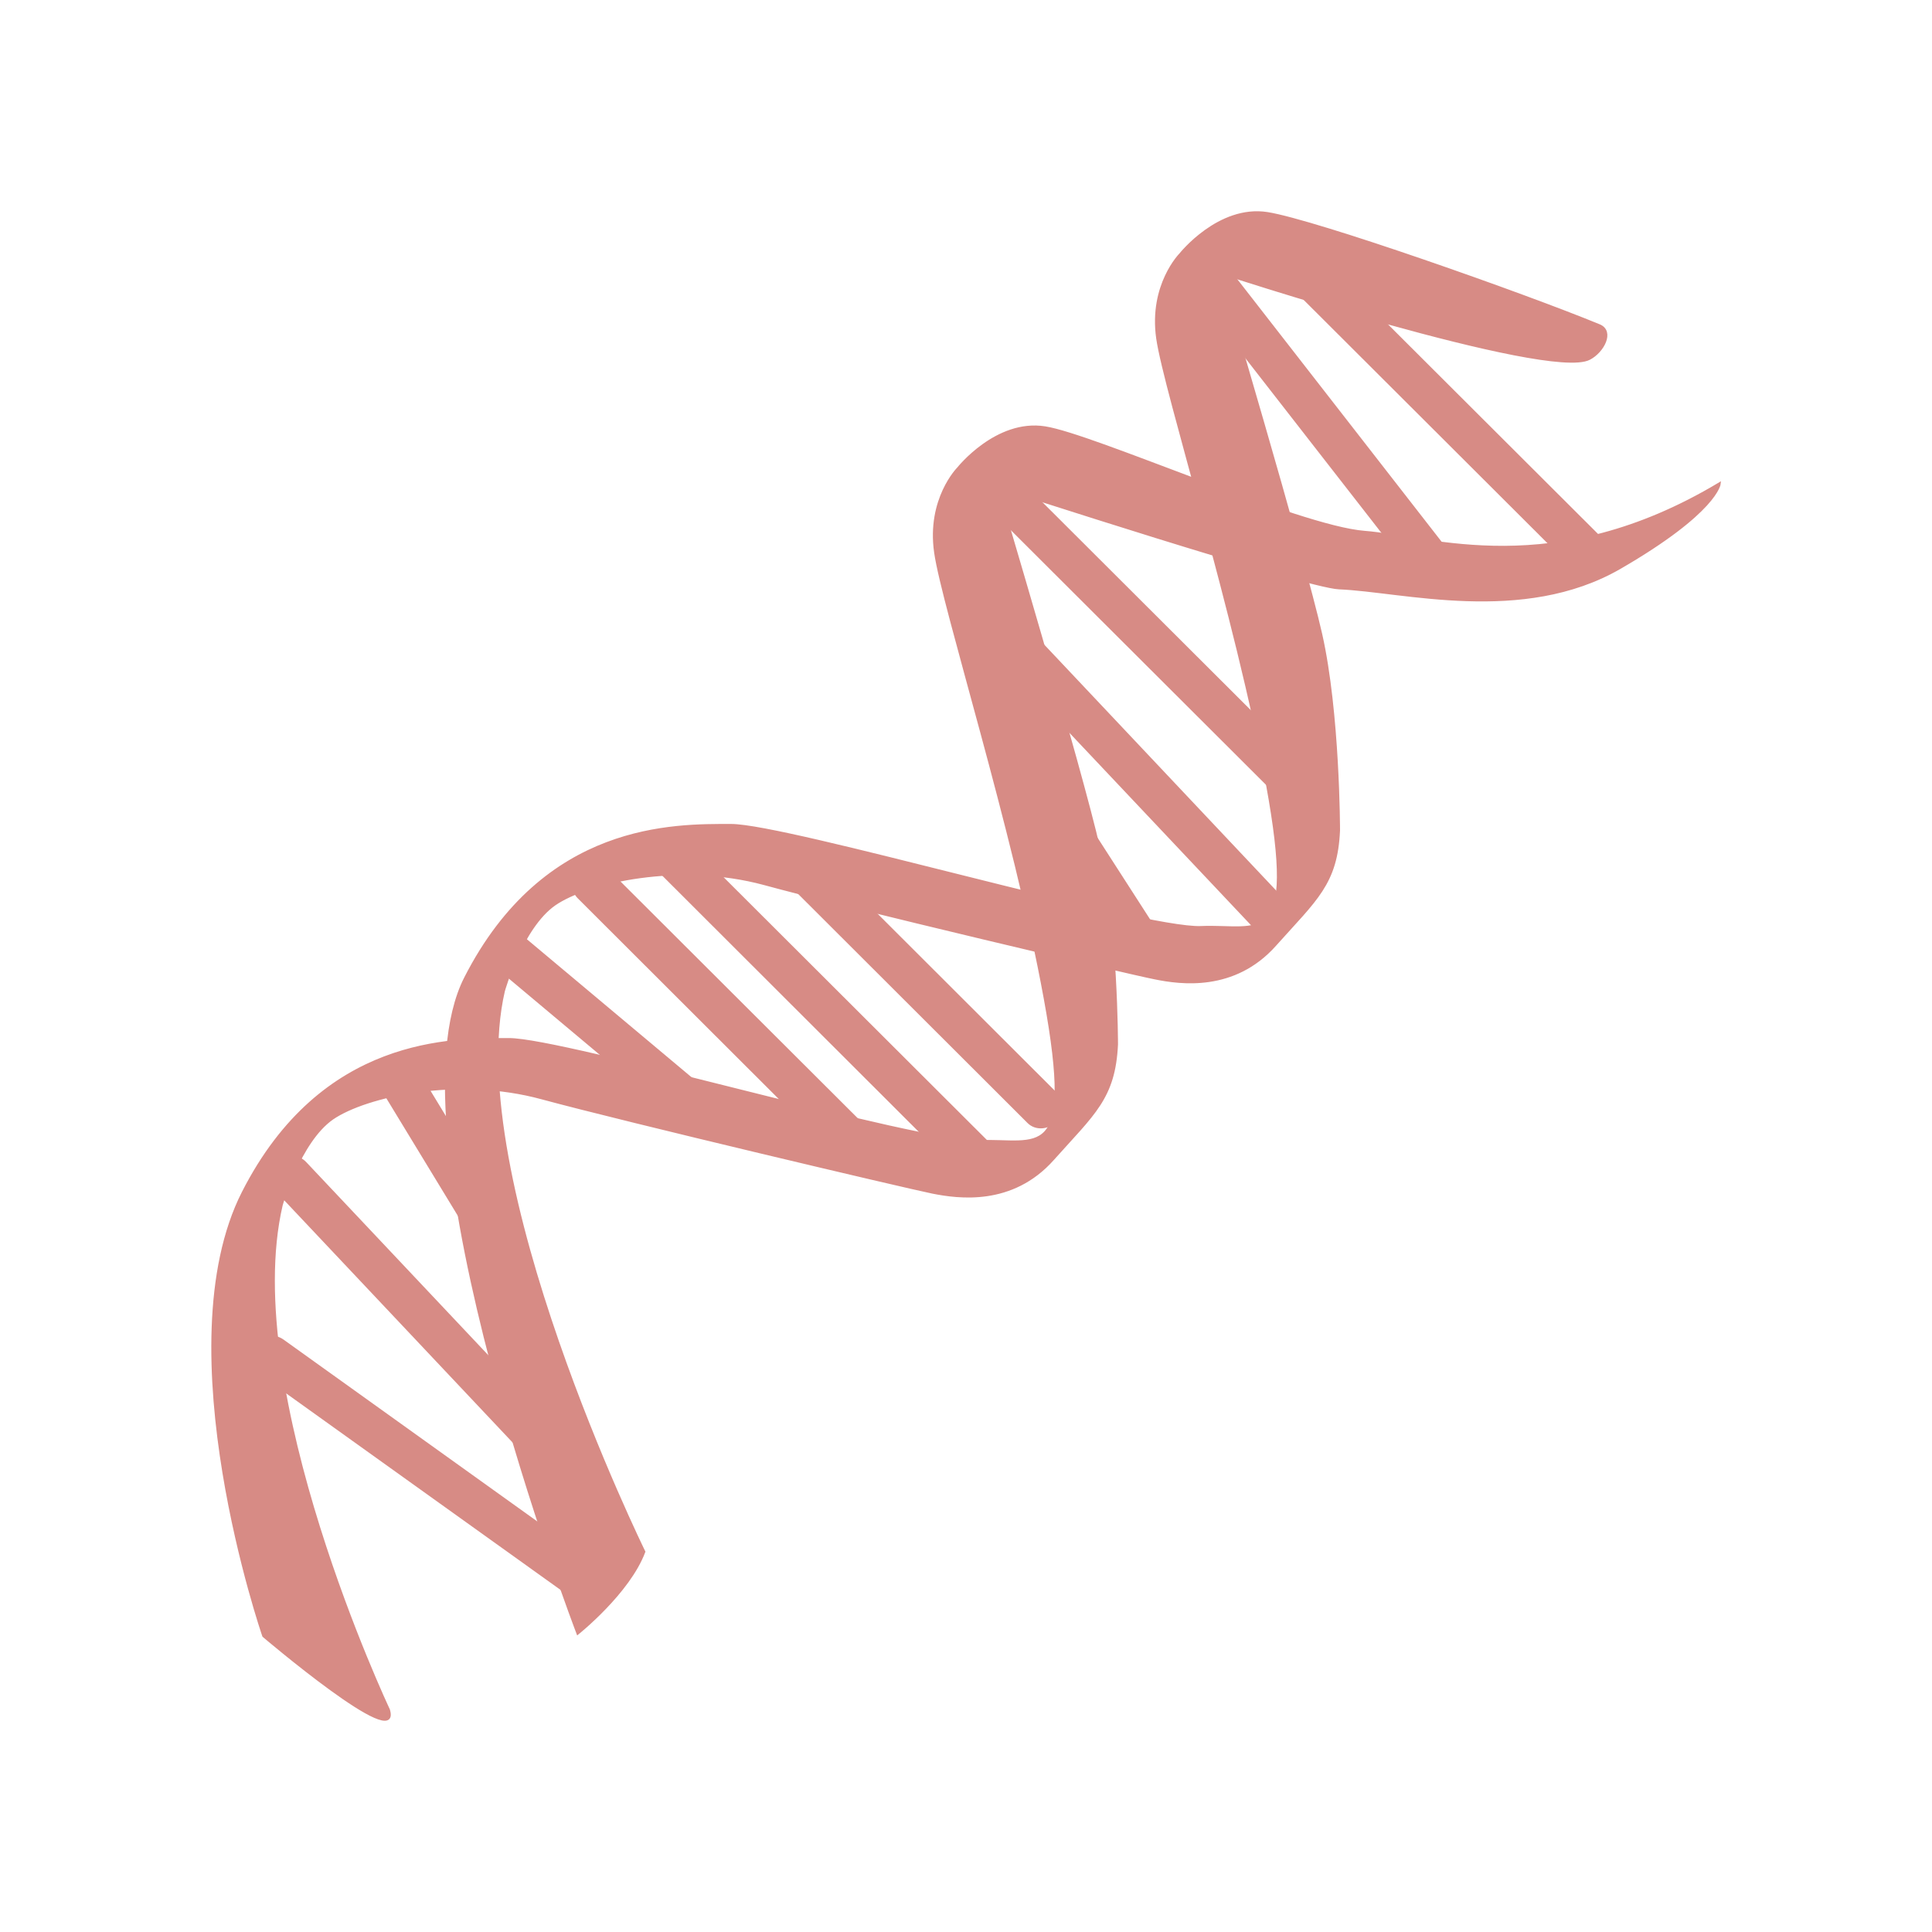
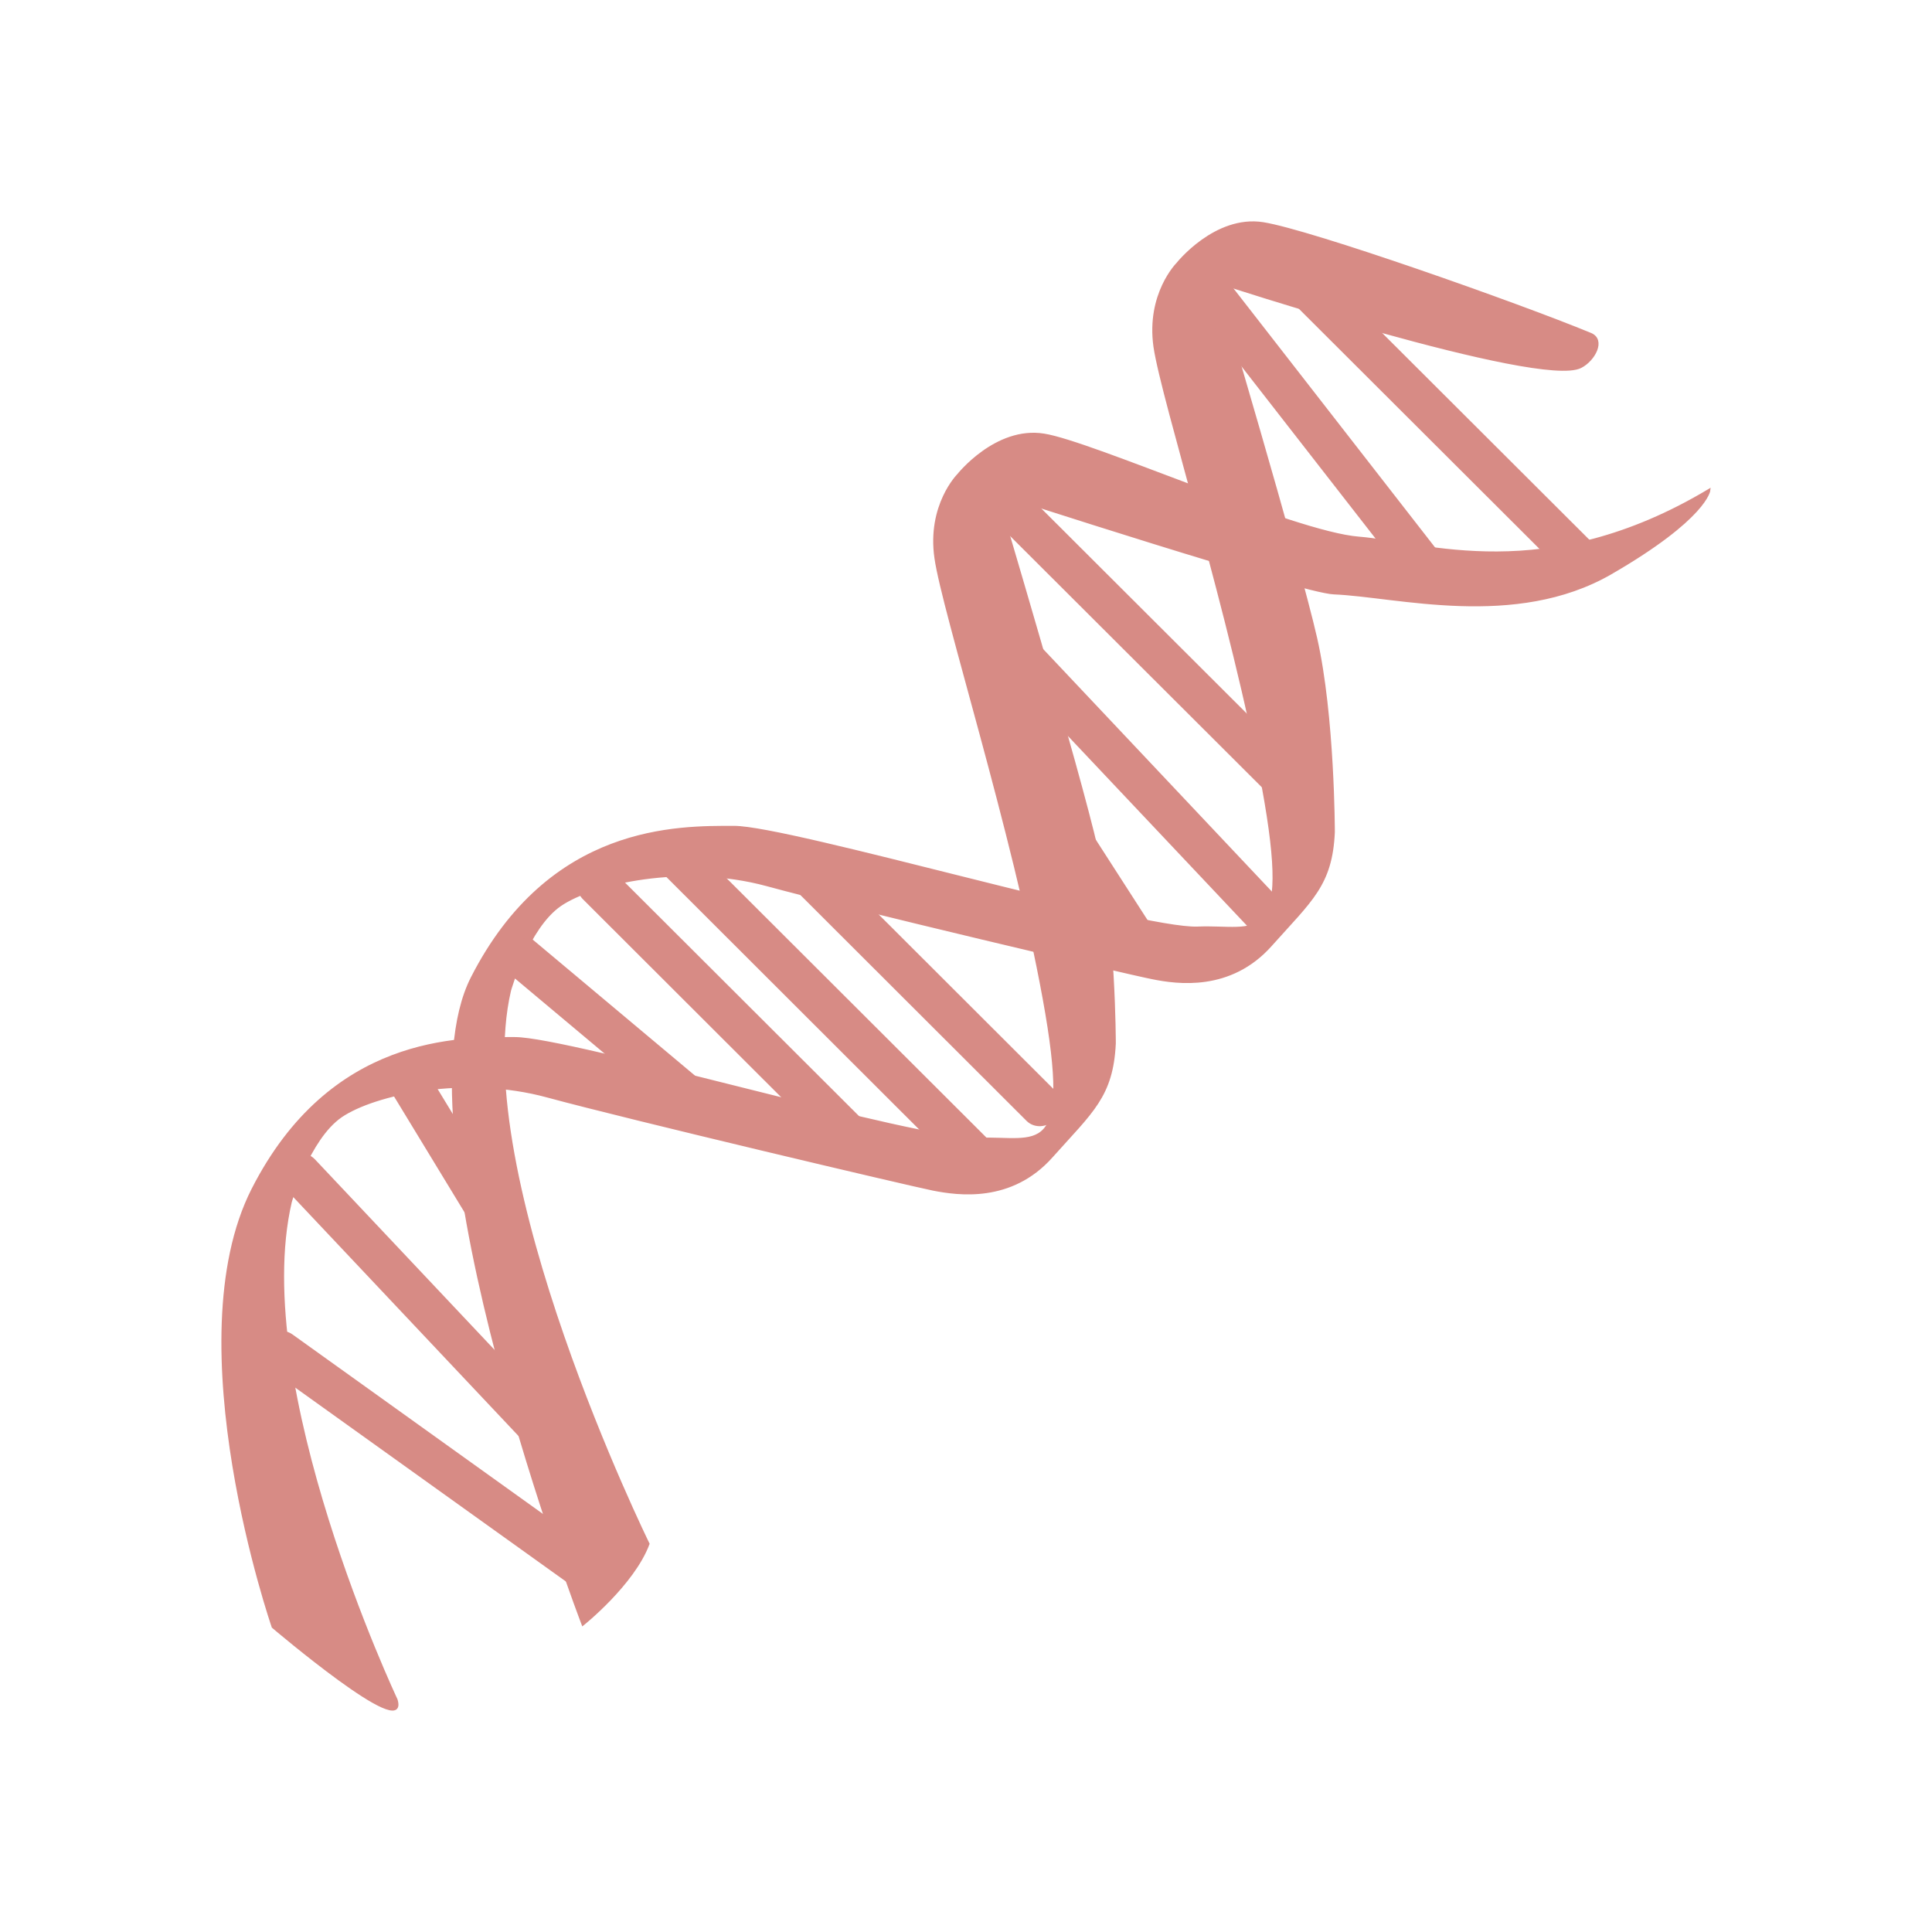
- <svg xmlns="http://www.w3.org/2000/svg" width="47.5" height="47.5" viewBox="0 0 38 38">
-   <g style="fill:#d78b85;stroke:#d78b85">
-     <g>
-       <path style="stroke-width:.31" d="M 110.787 199.192 C 111.567 198.118 111.323 196.579 110.226 195.797 L 71.342 167.879 C 70.245 167.097 68.709 167.342 67.929 168.441 C 67.149 169.54 67.392 171.054 68.489 171.836 L 107.398 199.754 C 108.495 200.56 110.007 200.292 110.787 199.192 Z " transform="matrix(.16023 0 0 .15993 -5.86865 -.48086)" />
-       <path style="stroke-width:.301" d="M 104.936 182.339 C 105.911 181.411 106.009 179.921 105.131 178.992 L 74.097 146.018 C 73.219 145.09 71.732 145.09 70.732 146.018 C 69.757 146.922 69.66 148.436 70.537 149.364 L 101.572 182.339 C 102.449 183.267 103.961 183.267 104.936 182.339 Z " transform="matrix(.16023 0 0 .15993 -5.86865 -.48086)" />
-       <path style="stroke-width:.31" d="M 195.796 99.634 C 196.747 98.681 196.747 97.143 195.796 96.19 L 161.934 62.336 C 160.983 61.384 159.447 61.384 158.496 62.336 C 157.545 63.289 157.545 64.828 158.496 65.78 L 192.359 99.634 C 193.309 100.587 194.845 100.587 195.796 99.634 Z " transform="matrix(.16023 0 0 .15993 -5.86865 -.48086)" />
-       <path style="stroke-width:.304" d="M 193.846 116.927 C 194.845 115.999 194.918 114.485 194.016 113.532 L 162.446 79.996 C 161.568 79.043 160.056 79.043 159.057 79.947 C 158.082 80.875 158.009 82.39 158.886 83.342 L 190.481 116.878 C 191.359 117.831 192.87 117.855 193.846 116.927 Z " transform="matrix(.16023 0 0 .15993 -5.86865 -.48086)" />
-       <path style="stroke-width:.249" d="M 176.902 119.394 C 178.024 118.662 178.56 117.489 178.097 116.756 L 161.397 90.768 C 160.934 90.035 159.618 90.035 158.496 90.768 C 157.35 91.5 156.814 92.673 157.277 93.406 L 174.001 119.394 C 174.464 120.127 175.756 120.127 176.902 119.394 Z " transform="matrix(.16023 0 0 .15993 -5.86865 -.48086)" />
-       <path style="stroke-width:.295" d="M 166.176 140.864 C 167.126 139.912 167.2 138.446 166.346 137.591 L 135.751 106.986 C 134.897 106.131 133.41 106.205 132.46 107.157 C 131.509 108.11 131.436 109.575 132.313 110.455 L 162.884 141.035 C 163.762 141.89 165.225 141.817 166.176 140.864 Z " transform="matrix(.16023 0 0 .15993 -5.86865 -.48086)" />
-       <path style="stroke-width:.232" d="M 100.182 159.745 C 101.328 159.037 101.962 157.938 101.572 157.303 L 87.676 134.416 C 87.286 133.781 86.042 133.83 84.896 134.514 C 83.726 135.222 83.117 136.321 83.507 136.956 L 97.403 159.843 C 97.793 160.478 99.036 160.429 100.182 159.745 Z " transform="matrix(.16023 0 0 .15993 -5.86865 -.48086)" />
+ <svg xmlns="http://www.w3.org/2000/svg" width="48" height="48" viewBox="0 0 38.4 38.4" id="svg2" version="1.1">
+   <defs id="defs42" />
+   <g style="fill:#d78b85;stroke:#d78b85;stroke-width:1.003" id="g4" transform="matrix(0.996846,0,0,0.9969389,0.2573527,0.2579186)">
+     <g id="g6" style="stroke-width:1.003">
+       <path style="stroke-width:0.311" d="m 110.787,199.192 c 0.78,-1.075 0.536,-2.614 -0.561,-3.395 L 71.342,167.879 c -1.097,-0.782 -2.633,-0.537 -3.413,0.562 -0.78,1.099 -0.536,2.614 0.561,3.395 l 38.909,27.918 c 1.097,0.806 2.609,0.537 3.389,-0.562 z" transform="matrix(0.16023,0,0,0.15993,-5.86865,-0.48086)" id="path8" />
+       <path style="stroke-width:0.302" d="m 104.936,182.339 c 0.975,-0.928 1.073,-2.418 0.195,-3.346 L 74.097,146.018 c -0.878,-0.928 -2.365,-0.928 -3.364,0 -0.975,0.904 -1.073,2.418 -0.195,3.346 l 31.034,32.974 c 0.878,0.928 2.389,0.928 3.364,0 z" transform="matrix(0.16023,0,0,0.15993,-5.86865,-0.48086)" id="path10" />
+       <path style="stroke-width:0.311" d="m 195.796,99.634 c 0.951,-0.953 0.951,-2.491 0,-3.444 L 161.934,62.336 c -0.951,-0.953 -2.487,-0.953 -3.437,0 -0.951,0.953 -0.951,2.491 0,3.444 l 33.862,33.854 c 0.951,0.953 2.487,0.953 3.437,0 z" transform="matrix(0.16023,0,0,0.15993,-5.86865,-0.48086)" id="path12" />
+       <path style="stroke-width:0.305" d="m 193.846,116.927 c 1,-0.928 1.073,-2.443 0.171,-3.395 L 162.446,79.996 c -0.878,-0.953 -2.389,-0.953 -3.389,-0.049 -0.975,0.928 -1.048,2.443 -0.171,3.395 l 31.595,33.536 c 0.878,0.953 2.389,0.977 3.364,0.049 z" transform="matrix(0.16023,0,0,0.15993,-5.86865,-0.48086)" id="path14" />
+       <path style="stroke-width:0.25" d="m 176.902,119.394 c 1.121,-0.733 1.658,-1.905 1.195,-2.638 L 161.397,90.768 c -0.463,-0.733 -1.78,-0.733 -2.901,0 -1.146,0.733 -1.682,1.905 -1.219,2.638 l 16.724,25.989 c 0.463,0.733 1.755,0.733 2.901,0 z" transform="matrix(0.16023,0,0,0.15993,-5.86865,-0.48086)" id="path16" />
+       <path style="stroke-width:0.296" d="m 166.176,140.864 c 0.951,-0.953 1.024,-2.418 0.171,-3.273 l -30.596,-30.605 c -0.853,-0.855 -2.34,-0.782 -3.291,0.171 -0.951,0.953 -1.024,2.418 -0.146,3.297 l 30.571,30.581 c 0.878,0.855 2.34,0.782 3.291,-0.171 z" transform="matrix(0.16023,0,0,0.15993,-5.86865,-0.48086)" id="path18" />
+       <path style="stroke-width:0.233" d="m 100.182,159.745 c 1.146,-0.708 1.78,-1.807 1.39,-2.443 L 87.676,134.416 c -0.39,-0.635 -1.633,-0.586 -2.779,0.098 -1.17,0.708 -1.78,1.807 -1.39,2.443 l 13.896,22.887 c 0.39,0.635 1.633,0.586 2.779,-0.098 z" transform="matrix(0.16023,0,0,0.15993,-5.86865,-0.48086)" id="path20" />
    </g>
-     <g style="stroke-width:.31">
-       <path d="M 231.706 47.119 C 226.66 49.708 186.239 36.47 186.239 36.47 C 186.239 36.47 196.576 71.276 198.77 80.973 C 200.964 90.694 200.964 105.13 200.964 105.13 C 200.672 111.7 198.161 113.581 193.139 119.223 C 188.117 124.866 181.534 123.937 178.414 123.302 C 175.269 122.692 140.773 114.534 130.436 111.7 C 120.075 108.891 108.788 111.407 104.716 114.216 C 100.645 117.049 98.451 124.866 98.451 124.866 C 93.112 147.777 115.687 193.843 115.687 193.843 C 113.81 198.875 107.544 203.882 107.544 203.882 C 107.544 203.882 84.043 142.428 93.746 123.302 C 103.473 104.177 119.466 104.495 126.365 104.495 C 133.264 104.495 176.829 117.343 184.045 117.049 C 191.261 116.732 195.967 120.176 192.188 99.487 C 188.434 78.799 179.657 51.198 178.706 44.603 C 177.78 38.033 181.534 34.271 181.534 34.271 C 181.534 34.271 186.239 28.312 192.188 29.24 C 198.161 30.192 223.856 39.279 232.949 43.04 C 234.705 43.773 233.388 46.264 231.706 47.119 Z " transform="matrix(.16023 0 0 .15993 -5.86865 -.48086)" />
-       <path d="M 247.699 62.483 C 227.318 74.72 212.252 69.078 204.109 68.443 C 195.967 67.808 170.881 56.523 164.908 55.595 C 158.959 54.642 154.254 60.602 154.254 60.602 C 154.254 60.602 150.5 64.364 151.451 70.959 C 152.377 77.529 161.154 105.13 164.908 125.818 C 168.687 146.507 163.981 143.063 156.765 143.38 C 149.549 143.698 105.984 130.825 99.085 130.825 C 92.186 130.825 76.193 130.532 66.466 149.657 C 56.763 168.783 68.977 204.2 68.977 204.2 C 68.977 204.2 85.92 218.635 84.336 213.286 C 84.336 213.286 65.856 174.107 71.171 151.221 C 71.171 151.221 73.365 143.38 77.436 140.547 C 81.532 137.738 92.82 135.222 103.156 138.055 C 113.493 140.864 147.989 149.022 151.134 149.657 C 154.254 150.268 160.837 151.221 165.859 145.578 C 170.881 139.936 173.392 138.055 173.709 131.46 C 173.709 131.46 173.709 117.049 171.515 107.328 C 169.32 97.607 158.959 62.8 158.959 62.8 C 158.959 62.8 196.991 75.184 200.989 75.331 C 208.814 75.648 223.539 79.727 235.46 72.839 C 247.382 65.927 247.699 62.483 247.699 62.483 Z " transform="matrix(.16023 0 0 .15993 -5.86865 -.48086)" />
+     <g style="stroke-width:0.311" id="g22">
+       <path d="m 231.706,47.119 c -5.046,2.589 -45.467,-10.65 -45.467,-10.65 0,0 10.337,34.806 12.531,44.503 2.194,9.721 2.194,24.157 2.194,24.157 -0.293,6.57 -2.804,8.451 -7.826,14.094 -5.022,5.642 -11.604,4.714 -14.725,4.079 -3.145,-0.611 -37.641,-8.769 -47.978,-11.602 -10.361,-2.809 -21.648,-0.293 -25.72,2.516 -4.071,2.833 -6.265,10.65 -6.265,10.65 -5.339,22.911 17.236,68.978 17.236,68.978 -1.877,5.032 -8.143,10.039 -8.143,10.039 0,0 -23.501,-61.455 -13.798,-80.58 9.727,-19.125 25.72,-18.808 32.619,-18.808 6.899,0 50.464,12.848 57.68,12.555 7.216,-0.318 11.921,3.126 8.143,-17.562 -3.754,-20.688 -12.531,-48.289 -13.482,-54.884 -0.926,-6.57 2.828,-10.332 2.828,-10.332 0,0 4.705,-5.96 10.654,-5.032 5.973,0.953 31.668,10.039 40.761,13.8 1.755,0.733 0.439,3.224 -1.243,4.079 z" transform="matrix(0.16023,0,0,0.15993,-5.86865,-0.48086)" id="path24" style="stroke-width:0.311" />
+       <path d="m 247.699,62.483 c -20.381,12.237 -35.447,6.595 -43.589,5.96 -8.143,-0.635 -33.228,-11.92 -39.201,-12.848 -5.948,-0.953 -10.654,5.007 -10.654,5.007 0,0 -3.754,3.762 -2.804,10.356 0.926,6.57 9.703,34.171 13.457,54.86 3.779,20.688 -0.926,17.244 -8.143,17.562 -7.216,0.318 -50.781,-12.555 -57.68,-12.555 -6.899,0 -22.892,-0.293 -32.619,18.832 -9.703,19.125 2.511,54.542 2.511,54.542 0,0 16.943,14.435 15.359,9.086 0,0 -18.479,-39.179 -13.165,-62.065 0,0 2.194,-7.841 6.265,-10.674 4.096,-2.809 15.383,-5.325 25.72,-2.491 10.337,2.809 44.833,10.967 47.978,11.602 3.12,0.611 9.703,1.563 14.725,-4.079 5.022,-5.642 7.533,-7.523 7.85,-14.118 0,0 0,-14.411 -2.194,-24.132 -2.194,-9.721 -12.555,-44.528 -12.555,-44.528 0,0 38.031,12.384 42.029,12.53 7.826,0.318 22.55,4.397 34.472,-2.491 11.921,-6.912 12.238,-10.356 12.238,-10.356 z" transform="matrix(0.16023,0,0,0.15993,-5.86865,-0.48086)" id="path26" style="stroke-width:0.311" />
    </g>
-     <g>
-       <path style="stroke-width:.306" d="M 144.064 146.36 C 145.015 145.407 145.039 143.869 144.113 142.94 L 111.104 109.942 C 110.177 109.013 108.641 109.038 107.691 109.99 C 106.74 110.943 106.74 112.457 107.666 113.386 L 140.675 146.409 C 141.602 147.337 143.113 147.313 144.064 146.36 Z " transform="matrix(.16023 0 0 .15993 -5.86865 -.48086)" />
-       <path style="stroke-width:.324" d="M 158.496 147.606 C 159.447 146.653 159.374 145.041 158.326 143.991 L 121.343 107.011 C 120.295 105.96 118.686 105.887 117.735 106.84 C 116.784 107.792 116.857 109.404 117.905 110.455 L 154.888 147.459 C 155.912 148.485 157.545 148.558 158.496 147.606 Z " transform="matrix(.16023 0 0 .15993 -5.86865 -.48086)" />
-       <path style="stroke-width:.249" d="M 124.39 141.255 C 125.268 140.205 125.414 138.935 124.756 138.373 L 101.108 118.515 C 100.426 117.953 99.182 118.344 98.329 119.37 C 97.452 120.42 97.305 121.69 97.963 122.252 L 121.611 142.11 C 122.294 142.672 123.537 142.281 124.39 141.255 Z " transform="matrix(.16023 0 0 .15993 -5.86865 -.48086)" />
-       <path style="stroke-width:.31" d="M 232.803 72.351 C 233.754 71.398 233.754 69.859 232.803 68.907 L 198.941 35.053 C 197.99 34.1 196.43 34.1 195.479 35.053 C 194.528 36.006 194.528 37.544 195.479 38.497 L 229.341 72.351 C 230.292 73.303 231.852 73.303 232.803 72.351 Z " transform="matrix(.16023 0 0 .15993 -5.86865 -.48086)" />
-       <path style="stroke-width:.296" d="M 213.934 74.256 C 214.982 73.425 215.226 71.984 214.47 71.007 L 187.605 36.421 C 186.849 35.468 185.386 35.346 184.313 36.177 C 183.241 37.007 182.997 38.448 183.753 39.425 L 210.618 73.987 C 211.374 74.964 212.861 75.086 213.934 74.256 Z " transform="matrix(.16023 0 0 .15993 -5.86865 -.48086)" />
+     <g id="g28" style="stroke-width:1.003">
+       <path style="stroke-width:0.307" d="m 144.064,146.36 c 0.951,-0.953 0.975,-2.491 0.049,-3.42 L 111.104,109.942 c -0.926,-0.928 -2.462,-0.904 -3.413,0.049 -0.951,0.953 -0.951,2.467 -0.024,3.395 l 33.009,33.023 c 0.926,0.928 2.438,0.904 3.389,-0.049 z" transform="matrix(0.16023,0,0,0.15993,-5.86865,-0.48086)" id="path30" />
+       <path style="stroke-width:0.325" d="m 158.496,147.606 c 0.951,-0.953 0.878,-2.565 -0.171,-3.615 l -36.983,-36.98 c -1.048,-1.05 -2.657,-1.124 -3.608,-0.171 -0.951,0.953 -0.878,2.565 0.171,3.615 l 36.983,37.005 c 1.024,1.026 2.657,1.099 3.608,0.147 z" transform="matrix(0.16023,0,0,0.15993,-5.86865,-0.48086)" id="path32" />
+       <path style="stroke-width:0.25" d="m 124.39,141.255 c 0.878,-1.05 1.024,-2.32 0.366,-2.882 l -23.648,-19.858 c -0.683,-0.562 -1.926,-0.171 -2.779,0.855 -0.878,1.05 -1.024,2.32 -0.366,2.882 l 23.648,19.858 c 0.683,0.562 1.926,0.171 2.779,-0.855 z" transform="matrix(0.16023,0,0,0.15993,-5.86865,-0.48086)" id="path34" />
+       <path style="stroke-width:0.311" d="m 232.803,72.351 c 0.951,-0.953 0.951,-2.491 0,-3.444 L 198.941,35.053 c -0.951,-0.953 -2.511,-0.953 -3.462,0 -0.951,0.953 -0.951,2.491 0,3.444 l 33.862,33.854 c 0.951,0.953 2.511,0.953 3.462,0 z" transform="matrix(0.16023,0,0,0.15993,-5.86865,-0.48086)" id="path36" />
+       <path style="stroke-width:0.297" d="m 213.934,74.256 c 1.048,-0.83 1.292,-2.272 0.536,-3.249 L 187.605,36.421 c -0.756,-0.953 -2.218,-1.075 -3.291,-0.244 -1.073,0.83 -1.316,2.272 -0.561,3.249 l 26.866,34.562 c 0.756,0.977 2.243,1.099 3.316,0.269 z" transform="matrix(0.16023,0,0,0.15993,-5.86865,-0.48086)" id="path38" />
    </g>
  </g>
</svg>
